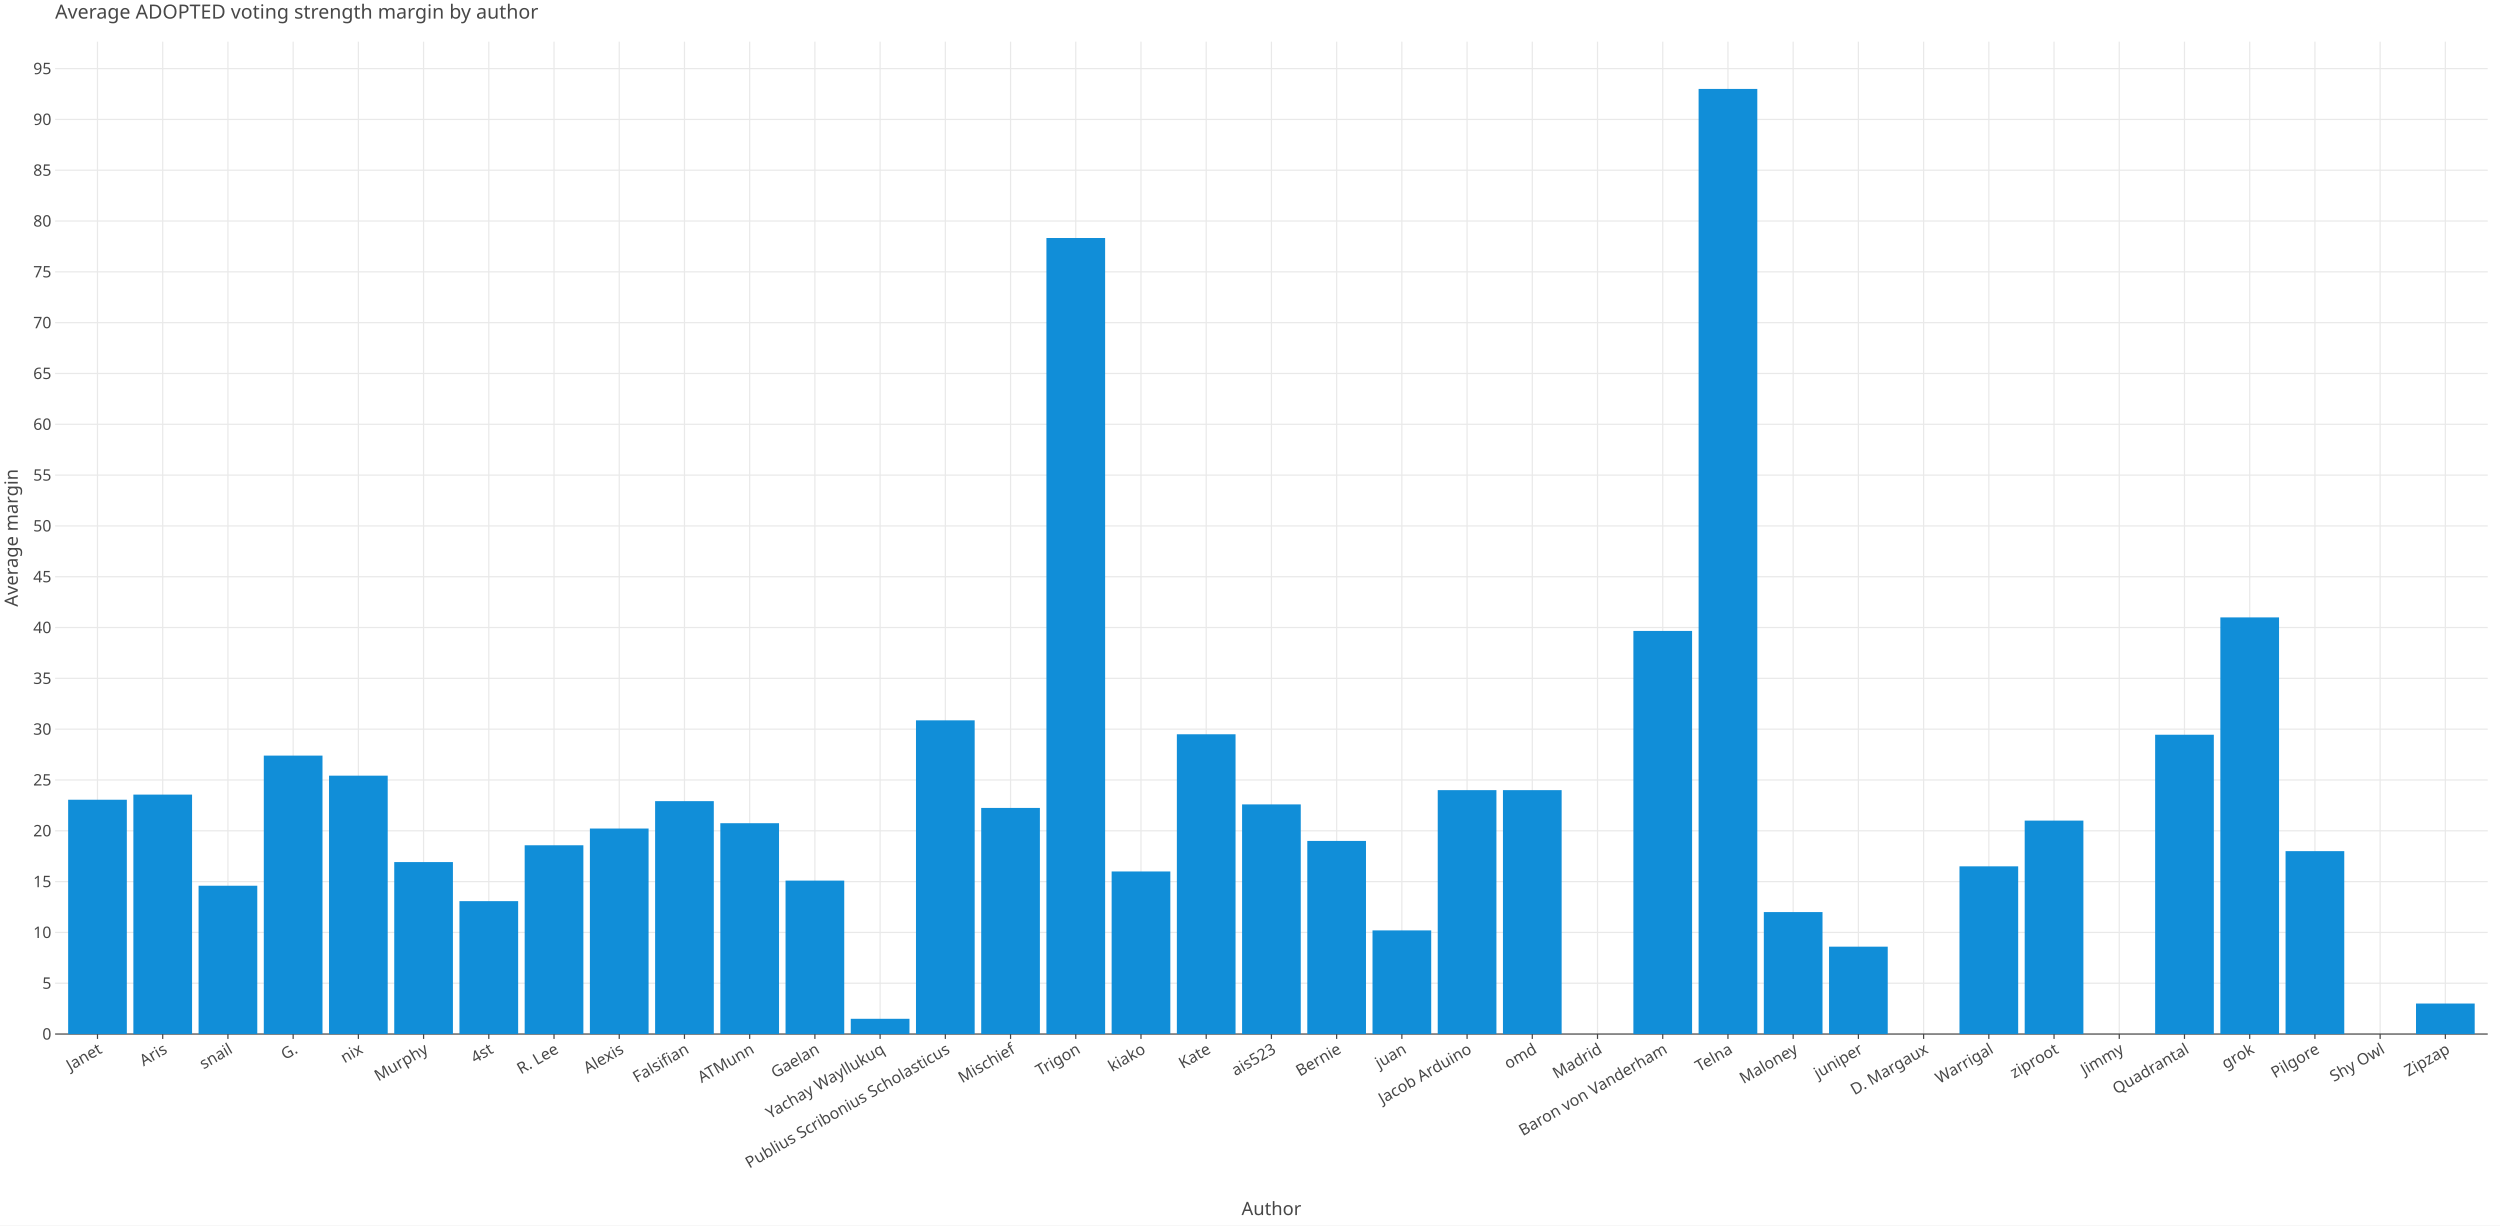
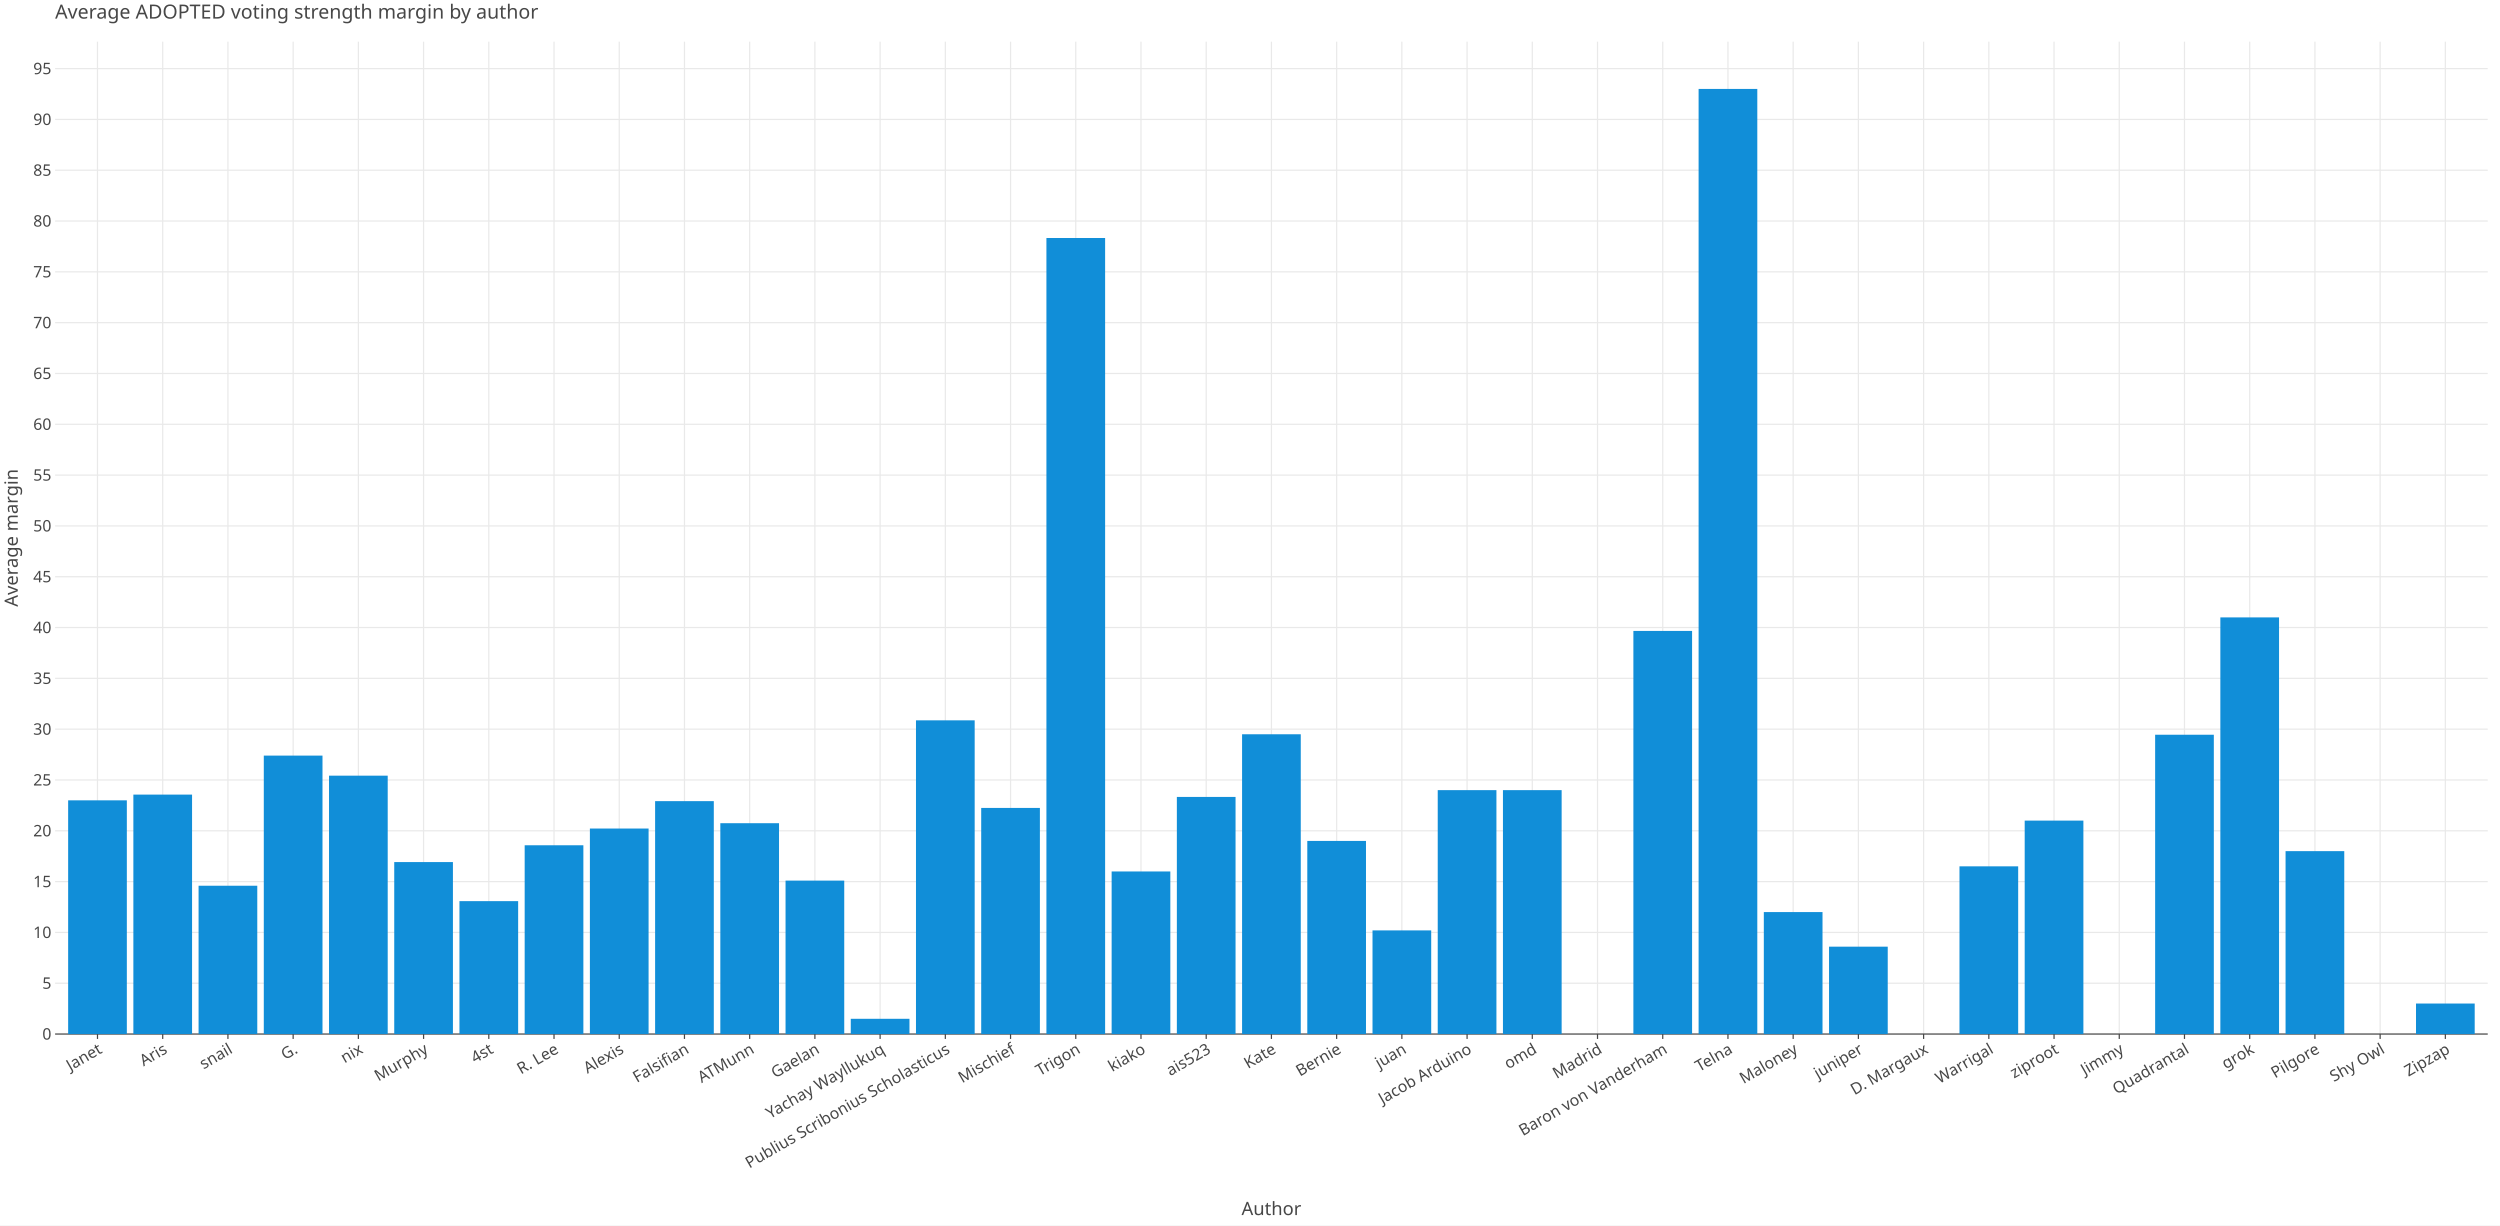
<svg xmlns="http://www.w3.org/2000/svg" class="plt-container" width="2040.0" height="1000.0">
  <style type="text/css">
  .plt-container {
   font-family: Lucida Grande, sans-serif;
   user-select: none;
   -webkit-user-select: none;
   -moz-user-select: none;
   -ms-user-select: none;
}
text {
   text-rendering: optimizeLegibility;
}
- #pzYsiRT .plot-title {
+ #p8OyTz6 .plot-title {
   fill: #474747;
   font-family: Lucida Grande, sans-serif;
   font-size: 16.0px;
   font-weight: normal;
   font-style: normal;   
}
- #pzYsiRT .plot-subtitle {
+ #p8OyTz6 .plot-subtitle {
   fill: #474747;
   font-family: Lucida Grande, sans-serif;
   font-size: 15.0px;
   font-weight: normal;
   font-style: normal;   
}
- #pzYsiRT .plot-caption {
-    fill: #474747;
-    font-family: Lucida Grande, sans-serif;
-    font-size: 13.0px;
-    font-weight: normal;
-    font-style: normal;   
- }
- #pzYsiRT .legend-title {
+ #p8OyTz6 .plot-caption {
+    fill: #474747;
+    font-family: Lucida Grande, sans-serif;
+    font-size: 13.0px;
+    font-weight: normal;
+    font-style: normal;   
+ }
+ #p8OyTz6 .legend-title {
   fill: #474747;
   font-family: Lucida Grande, sans-serif;
   font-size: 15.0px;
   font-weight: normal;
   font-style: normal;   
}
- #pzYsiRT .legend-item {
-    fill: #474747;
-    font-family: Lucida Grande, sans-serif;
-    font-size: 13.0px;
-    font-weight: normal;
-    font-style: normal;   
- }
- #pzYsiRT .axis-title-x {
+ #p8OyTz6 .legend-item {
+    fill: #474747;
+    font-family: Lucida Grande, sans-serif;
+    font-size: 13.0px;
+    font-weight: normal;
+    font-style: normal;   
+ }
+ #p8OyTz6 .axis-title-x {
   fill: #474747;
   font-family: Lucida Grande, sans-serif;
   font-size: 15.0px;
   font-weight: normal;
   font-style: normal;   
}
- #pzYsiRT .axis-text-x {
-    fill: #474747;
-    font-family: Lucida Grande, sans-serif;
-    font-size: 13.0px;
-    font-weight: normal;
-    font-style: normal;   
- }
- #dO40KSw .axis-tooltip-text-x {
+ #p8OyTz6 .axis-text-x {
+    fill: #474747;
+    font-family: Lucida Grande, sans-serif;
+    font-size: 13.0px;
+    font-weight: normal;
+    font-style: normal;   
+ }
+ #dMIXnxu .axis-tooltip-text-x {
   fill: #ffffff;
   font-family: Lucida Grande, sans-serif;
   font-size: 13.0px;
   font-weight: normal;
   font-style: normal;   
}
- #pzYsiRT .axis-title-y {
+ #p8OyTz6 .axis-title-y {
   fill: #474747;
   font-family: Lucida Grande, sans-serif;
   font-size: 15.0px;
   font-weight: normal;
   font-style: normal;   
}
- #pzYsiRT .axis-text-y {
-    fill: #474747;
-    font-family: Lucida Grande, sans-serif;
-    font-size: 13.0px;
-    font-weight: normal;
-    font-style: normal;   
- }
- #dO40KSw .axis-tooltip-text-y {
+ #p8OyTz6 .axis-text-y {
+    fill: #474747;
+    font-family: Lucida Grande, sans-serif;
+    font-size: 13.0px;
+    font-weight: normal;
+    font-style: normal;   
+ }
+ #dMIXnxu .axis-tooltip-text-y {
   fill: #ffffff;
   font-family: Lucida Grande, sans-serif;
   font-size: 13.0px;
   font-weight: normal;
   font-style: normal;   
}
- #pzYsiRT .facet-strip-text-x {
-    fill: #474747;
-    font-family: Lucida Grande, sans-serif;
-    font-size: 13.0px;
-    font-weight: normal;
-    font-style: normal;   
- }
- #pzYsiRT .facet-strip-text-y {
-    fill: #474747;
-    font-family: Lucida Grande, sans-serif;
-    font-size: 13.0px;
-    font-weight: normal;
-    font-style: normal;   
- }
- #dO40KSw .tooltip-text {
-    fill: #474747;
-    font-family: Lucida Grande, sans-serif;
-    font-size: 13.0px;
-    font-weight: normal;
-    font-style: normal;   
- }
- #dO40KSw .tooltip-title {
+ #p8OyTz6 .facet-strip-text-x {
+    fill: #474747;
+    font-family: Lucida Grande, sans-serif;
+    font-size: 13.0px;
+    font-weight: normal;
+    font-style: normal;   
+ }
+ #p8OyTz6 .facet-strip-text-y {
+    fill: #474747;
+    font-family: Lucida Grande, sans-serif;
+    font-size: 13.0px;
+    font-weight: normal;
+    font-style: normal;   
+ }
+ #dMIXnxu .tooltip-text {
+    fill: #474747;
+    font-family: Lucida Grande, sans-serif;
+    font-size: 13.0px;
+    font-weight: normal;
+    font-style: normal;   
+ }
+ #dMIXnxu .tooltip-title {
   fill: #474747;
   font-family: Lucida Grande, sans-serif;
   font-size: 13.0px;
   font-weight: bold;
   font-style: normal;   
}
- #dO40KSw .tooltip-label {
+ #dMIXnxu .tooltip-label {
   fill: #474747;
   font-family: Lucida Grande, sans-serif;
   font-size: 13.0px;
   font-weight: bold;
   font-style: normal;   
}

  </style>
-   <g id="pzYsiRT">
+   <g id="p8OyTz6">
    <rect x="0.0" y="0.0" height="1000.0" width="2040.0" stroke="rgb(71,71,71)" stroke-opacity="1.0" stroke-width="0.0" fill="rgb(255,255,255)" fill-opacity="1.0">
    </rect>
    <g transform="translate(23.0 34.0 ) ">
      <g transform="translate(21.96121 809.7774 ) ">
        <line x1="34.592" y1="-0.0" x2="34.592" y2="-809.777" stroke="rgb(233,233,233)" stroke-opacity="1.0" stroke-width="1.0">
        </line>
        <line x1="87.81" y1="-0.0" x2="87.81" y2="-809.777" stroke="rgb(233,233,233)" stroke-opacity="1.0" stroke-width="1.0">
        </line>
        <line x1="141.028" y1="-0.0" x2="141.028" y2="-809.777" stroke="rgb(233,233,233)" stroke-opacity="1.0" stroke-width="1.0">
        </line>
        <line x1="194.246" y1="-0.0" x2="194.246" y2="-809.777" stroke="rgb(233,233,233)" stroke-opacity="1.0" stroke-width="1.0">
        </line>
        <line x1="247.465" y1="-0.0" x2="247.465" y2="-809.777" stroke="rgb(233,233,233)" stroke-opacity="1.0" stroke-width="1.0">
        </line>
        <line x1="300.683" y1="-0.0" x2="300.683" y2="-809.777" stroke="rgb(233,233,233)" stroke-opacity="1.0" stroke-width="1.0">
        </line>
        <line x1="353.901" y1="-0.0" x2="353.901" y2="-809.777" stroke="rgb(233,233,233)" stroke-opacity="1.0" stroke-width="1.0">
        </line>
        <line x1="407.119" y1="-0.0" x2="407.119" y2="-809.777" stroke="rgb(233,233,233)" stroke-opacity="1.0" stroke-width="1.0">
        </line>
        <line x1="460.337" y1="-0.0" x2="460.337" y2="-809.777" stroke="rgb(233,233,233)" stroke-opacity="1.0" stroke-width="1.0">
        </line>
        <line x1="513.556" y1="-0.0" x2="513.556" y2="-809.777" stroke="rgb(233,233,233)" stroke-opacity="1.0" stroke-width="1.0">
        </line>
        <line x1="566.774" y1="-0.0" x2="566.774" y2="-809.777" stroke="rgb(233,233,233)" stroke-opacity="1.0" stroke-width="1.0">
        </line>
        <line x1="619.992" y1="-0.0" x2="619.992" y2="-809.777" stroke="rgb(233,233,233)" stroke-opacity="1.0" stroke-width="1.0">
        </line>
        <line x1="673.21" y1="-0.0" x2="673.21" y2="-809.777" stroke="rgb(233,233,233)" stroke-opacity="1.0" stroke-width="1.0">
        </line>
        <line x1="726.428" y1="-0.0" x2="726.428" y2="-809.777" stroke="rgb(233,233,233)" stroke-opacity="1.0" stroke-width="1.0">
        </line>
        <line x1="779.647" y1="-0.0" x2="779.647" y2="-809.777" stroke="rgb(233,233,233)" stroke-opacity="1.0" stroke-width="1.0">
        </line>
        <line x1="832.865" y1="-0.0" x2="832.865" y2="-809.777" stroke="rgb(233,233,233)" stroke-opacity="1.0" stroke-width="1.0">
        </line>
        <line x1="886.083" y1="-0.0" x2="886.083" y2="-809.777" stroke="rgb(233,233,233)" stroke-opacity="1.0" stroke-width="1.0">
        </line>
        <line x1="939.301" y1="-0.0" x2="939.301" y2="-809.777" stroke="rgb(233,233,233)" stroke-opacity="1.0" stroke-width="1.0">
        </line>
        <line x1="992.519" y1="-0.0" x2="992.519" y2="-809.777" stroke="rgb(233,233,233)" stroke-opacity="1.0" stroke-width="1.0">
        </line>
        <line x1="1045.738" y1="-0.0" x2="1045.738" y2="-809.777" stroke="rgb(233,233,233)" stroke-opacity="1.0" stroke-width="1.0">
        </line>
        <line x1="1098.956" y1="-0.0" x2="1098.956" y2="-809.777" stroke="rgb(233,233,233)" stroke-opacity="1.0" stroke-width="1.0">
        </line>
        <line x1="1152.174" y1="-0.0" x2="1152.174" y2="-809.777" stroke="rgb(233,233,233)" stroke-opacity="1.0" stroke-width="1.0">
        </line>
        <line x1="1205.392" y1="-0.0" x2="1205.392" y2="-809.777" stroke="rgb(233,233,233)" stroke-opacity="1.0" stroke-width="1.0">
        </line>
        <line x1="1258.61" y1="-0.0" x2="1258.61" y2="-809.777" stroke="rgb(233,233,233)" stroke-opacity="1.0" stroke-width="1.0">
        </line>
        <line x1="1311.829" y1="-0.0" x2="1311.829" y2="-809.777" stroke="rgb(233,233,233)" stroke-opacity="1.0" stroke-width="1.0">
        </line>
        <line x1="1365.047" y1="-0.0" x2="1365.047" y2="-809.777" stroke="rgb(233,233,233)" stroke-opacity="1.0" stroke-width="1.0">
        </line>
        <line x1="1418.265" y1="-0.0" x2="1418.265" y2="-809.777" stroke="rgb(233,233,233)" stroke-opacity="1.0" stroke-width="1.0">
        </line>
        <line x1="1471.483" y1="-0.0" x2="1471.483" y2="-809.777" stroke="rgb(233,233,233)" stroke-opacity="1.0" stroke-width="1.0">
        </line>
        <line x1="1524.701" y1="-0.0" x2="1524.701" y2="-809.777" stroke="rgb(233,233,233)" stroke-opacity="1.0" stroke-width="1.0">
        </line>
        <line x1="1577.92" y1="-0.0" x2="1577.92" y2="-809.777" stroke="rgb(233,233,233)" stroke-opacity="1.0" stroke-width="1.0">
        </line>
        <line x1="1631.138" y1="-0.0" x2="1631.138" y2="-809.777" stroke="rgb(233,233,233)" stroke-opacity="1.0" stroke-width="1.0">
        </line>
        <line x1="1684.356" y1="-0.0" x2="1684.356" y2="-809.777" stroke="rgb(233,233,233)" stroke-opacity="1.0" stroke-width="1.0">
        </line>
        <line x1="1737.574" y1="-0.0" x2="1737.574" y2="-809.777" stroke="rgb(233,233,233)" stroke-opacity="1.0" stroke-width="1.0">
        </line>
        <line x1="1790.792" y1="-0.0" x2="1790.792" y2="-809.777" stroke="rgb(233,233,233)" stroke-opacity="1.0" stroke-width="1.0">
        </line>
        <line x1="1844.011" y1="-0.0" x2="1844.011" y2="-809.777" stroke="rgb(233,233,233)" stroke-opacity="1.0" stroke-width="1.0">
        </line>
        <line x1="1897.229" y1="-0.0" x2="1897.229" y2="-809.777" stroke="rgb(233,233,233)" stroke-opacity="1.0" stroke-width="1.0">
        </line>
        <line x1="1950.447" y1="-0.0" x2="1950.447" y2="-809.777" stroke="rgb(233,233,233)" stroke-opacity="1.0" stroke-width="1.0">
        </line>
        <g transform="translate(34.59183 0.0 ) ">
          <line stroke-width="1.0" stroke="rgb(71,71,71)" stroke-opacity="1.0" x2="0.0" y2="4.0">
          </line>
          <g transform="translate(0.0 7.0 ) rotate(-30.0 ) ">
            <text class="axis-text-x" text-anchor="end" dy="0.7em">
            Janet
            </text>
          </g>
        </g>
        <g transform="translate(87.81003 0.0 ) ">
          <line stroke-width="1.0" stroke="rgb(71,71,71)" stroke-opacity="1.0" x2="0.0" y2="4.0">
          </line>
          <g transform="translate(0.0 7.0 ) rotate(-30.0 ) ">
            <text class="axis-text-x" text-anchor="end" dy="0.7em">
            Aris
            </text>
          </g>
        </g>
        <g transform="translate(141.0282 0.0 ) ">
          <line stroke-width="1.0" stroke="rgb(71,71,71)" stroke-opacity="1.0" x2="0.0" y2="4.0">
          </line>
          <g transform="translate(0.0 7.0 ) rotate(-30.0 ) ">
            <text class="axis-text-x" text-anchor="end" dy="0.7em">
            snail
            </text>
          </g>
        </g>
        <g transform="translate(194.2464 0.0 ) ">
          <line stroke-width="1.0" stroke="rgb(71,71,71)" stroke-opacity="1.0" x2="0.0" y2="4.0">
          </line>
          <g transform="translate(0.0 7.0 ) rotate(-30.0 ) ">
            <text class="axis-text-x" text-anchor="end" dy="0.7em">
            G.
            </text>
          </g>
        </g>
        <g transform="translate(247.4646 0.0 ) ">
          <line stroke-width="1.0" stroke="rgb(71,71,71)" stroke-opacity="1.0" x2="0.0" y2="4.0">
          </line>
          <g transform="translate(0.0 7.0 ) rotate(-30.0 ) ">
            <text class="axis-text-x" text-anchor="end" dy="0.7em">
            nix
            </text>
          </g>
        </g>
        <g transform="translate(300.6828 0.0 ) ">
          <line stroke-width="1.0" stroke="rgb(71,71,71)" stroke-opacity="1.0" x2="0.0" y2="4.0">
          </line>
          <g transform="translate(0.0 7.0 ) rotate(-30.0 ) ">
            <text class="axis-text-x" text-anchor="end" dy="0.7em">
            Murphy
            </text>
          </g>
        </g>
        <g transform="translate(353.901 0.0 ) ">
          <line stroke-width="1.0" stroke="rgb(71,71,71)" stroke-opacity="1.0" x2="0.0" y2="4.0">
          </line>
          <g transform="translate(0.0 7.0 ) rotate(-30.0 ) ">
            <text class="axis-text-x" text-anchor="end" dy="0.7em">
            4st
            </text>
          </g>
        </g>
        <g transform="translate(407.1192 0.0 ) ">
          <line stroke-width="1.0" stroke="rgb(71,71,71)" stroke-opacity="1.0" x2="0.0" y2="4.0">
          </line>
          <g transform="translate(0.0 7.0 ) rotate(-30.0 ) ">
            <text class="axis-text-x" text-anchor="end" dy="0.7em">
            R. Lee
            </text>
          </g>
        </g>
        <g transform="translate(460.3374 0.0 ) ">
          <line stroke-width="1.0" stroke="rgb(71,71,71)" stroke-opacity="1.0" x2="0.0" y2="4.0">
          </line>
          <g transform="translate(0.0 7.0 ) rotate(-30.0 ) ">
            <text class="axis-text-x" text-anchor="end" dy="0.7em">
            Alexis
            </text>
          </g>
        </g>
        <g transform="translate(513.5556 0.0 ) ">
          <line stroke-width="1.0" stroke="rgb(71,71,71)" stroke-opacity="1.0" x2="0.0" y2="4.0">
          </line>
          <g transform="translate(0.0 7.0 ) rotate(-30.0 ) ">
            <text class="axis-text-x" text-anchor="end" dy="0.7em">
            Falsifian
            </text>
          </g>
        </g>
        <g transform="translate(566.7738 0.0 ) ">
          <line stroke-width="1.0" stroke="rgb(71,71,71)" stroke-opacity="1.0" x2="0.0" y2="4.0">
          </line>
          <g transform="translate(0.0 7.0 ) rotate(-30.0 ) ">
            <text class="axis-text-x" text-anchor="end" dy="0.7em">
            ATMunn
            </text>
          </g>
        </g>
        <g transform="translate(619.992 0.0 ) ">
          <line stroke-width="1.0" stroke="rgb(71,71,71)" stroke-opacity="1.0" x2="0.0" y2="4.0">
          </line>
          <g transform="translate(0.0 7.0 ) rotate(-30.0 ) ">
            <text class="axis-text-x" text-anchor="end" dy="0.7em">
            Gaelan
            </text>
          </g>
        </g>
        <g transform="translate(673.2102 0.0 ) ">
          <line stroke-width="1.0" stroke="rgb(71,71,71)" stroke-opacity="1.0" x2="0.0" y2="4.0">
          </line>
          <g transform="translate(0.0 7.0 ) rotate(-30.0 ) ">
            <text class="axis-text-x" text-anchor="end" dy="0.7em">
            Yachay Wayllukuq
            </text>
          </g>
        </g>
        <g transform="translate(726.4284 0.0 ) ">
          <line stroke-width="1.0" stroke="rgb(71,71,71)" stroke-opacity="1.0" x2="0.0" y2="4.0">
          </line>
          <g transform="translate(0.0 7.0 ) rotate(-30.0 ) ">
            <text class="axis-text-x" text-anchor="end" dy="0.7em">
            Publius Scribonius Scholasticus
            </text>
          </g>
        </g>
        <g transform="translate(779.6466 0.0 ) ">
          <line stroke-width="1.0" stroke="rgb(71,71,71)" stroke-opacity="1.0" x2="0.0" y2="4.0">
          </line>
          <g transform="translate(0.0 7.0 ) rotate(-30.0 ) ">
            <text class="axis-text-x" text-anchor="end" dy="0.7em">
            Mischief
            </text>
          </g>
        </g>
        <g transform="translate(832.8648 0.0 ) ">
          <line stroke-width="1.0" stroke="rgb(71,71,71)" stroke-opacity="1.0" x2="0.0" y2="4.0">
          </line>
          <g transform="translate(0.0 7.0 ) rotate(-30.0 ) ">
            <text class="axis-text-x" text-anchor="end" dy="0.7em">
            Trigon
            </text>
          </g>
        </g>
        <g transform="translate(886.083 0.0 ) ">
          <line stroke-width="1.0" stroke="rgb(71,71,71)" stroke-opacity="1.0" x2="0.0" y2="4.0">
          </line>
          <g transform="translate(0.0 7.0 ) rotate(-30.0 ) ">
            <text class="axis-text-x" text-anchor="end" dy="0.7em">
            kiako
            </text>
          </g>
        </g>
        <g transform="translate(939.3012 0.0 ) ">
          <line stroke-width="1.0" stroke="rgb(71,71,71)" stroke-opacity="1.0" x2="0.0" y2="4.0">
          </line>
          <g transform="translate(0.0 7.0 ) rotate(-30.0 ) ">
            <text class="axis-text-x" text-anchor="end" dy="0.7em">
+             ais523
+             </text>
+           </g>
+         </g>
+         <g transform="translate(992.5194 0.0 ) ">
+           <line stroke-width="1.0" stroke="rgb(71,71,71)" stroke-opacity="1.0" x2="0.0" y2="4.0">
+           </line>
+           <g transform="translate(0.0 7.0 ) rotate(-30.0 ) ">
+             <text class="axis-text-x" text-anchor="end" dy="0.7em">
            Kate
-             </text>
-           </g>
-         </g>
-         <g transform="translate(992.5194 0.0 ) ">
-           <line stroke-width="1.0" stroke="rgb(71,71,71)" stroke-opacity="1.0" x2="0.0" y2="4.0">
-           </line>
-           <g transform="translate(0.0 7.0 ) rotate(-30.0 ) ">
-             <text class="axis-text-x" text-anchor="end" dy="0.7em">
-             ais523
            </text>
          </g>
        </g>
        <g transform="translate(1045.738 0.0 ) ">
          <line stroke-width="1.0" stroke="rgb(71,71,71)" stroke-opacity="1.0" x2="0.0" y2="4.0">
          </line>
          <g transform="translate(0.0 7.0 ) rotate(-30.0 ) ">
            <text class="axis-text-x" text-anchor="end" dy="0.7em">
            Bernie
            </text>
          </g>
        </g>
        <g transform="translate(1098.956 0.0 ) ">
          <line stroke-width="1.0" stroke="rgb(71,71,71)" stroke-opacity="1.0" x2="0.0" y2="4.0">
          </line>
          <g transform="translate(0.0 7.0 ) rotate(-30.0 ) ">
            <text class="axis-text-x" text-anchor="end" dy="0.7em">
            juan
            </text>
          </g>
        </g>
        <g transform="translate(1152.174 0.0 ) ">
          <line stroke-width="1.0" stroke="rgb(71,71,71)" stroke-opacity="1.0" x2="0.0" y2="4.0">
          </line>
          <g transform="translate(0.0 7.0 ) rotate(-30.0 ) ">
            <text class="axis-text-x" text-anchor="end" dy="0.7em">
            Jacob Arduino
            </text>
          </g>
        </g>
        <g transform="translate(1205.392 0.0 ) ">
          <line stroke-width="1.0" stroke="rgb(71,71,71)" stroke-opacity="1.0" x2="0.0" y2="4.0">
          </line>
          <g transform="translate(0.0 7.0 ) rotate(-30.0 ) ">
            <text class="axis-text-x" text-anchor="end" dy="0.7em">
            omd
            </text>
          </g>
        </g>
        <g transform="translate(1258.61 0.0 ) ">
          <line stroke-width="1.0" stroke="rgb(71,71,71)" stroke-opacity="1.0" x2="0.0" y2="4.0">
          </line>
          <g transform="translate(0.0 7.0 ) rotate(-30.0 ) ">
            <text class="axis-text-x" text-anchor="end" dy="0.7em">
            Madrid
            </text>
          </g>
        </g>
        <g transform="translate(1311.829 0.0 ) ">
          <line stroke-width="1.0" stroke="rgb(71,71,71)" stroke-opacity="1.0" x2="0.0" y2="4.0">
          </line>
          <g transform="translate(0.0 7.0 ) rotate(-30.0 ) ">
            <text class="axis-text-x" text-anchor="end" dy="0.7em">
            Baron von Vanderham
            </text>
          </g>
        </g>
        <g transform="translate(1365.047 0.0 ) ">
          <line stroke-width="1.0" stroke="rgb(71,71,71)" stroke-opacity="1.0" x2="0.0" y2="4.0">
          </line>
          <g transform="translate(0.0 7.0 ) rotate(-30.0 ) ">
            <text class="axis-text-x" text-anchor="end" dy="0.7em">
            Telna
            </text>
          </g>
        </g>
        <g transform="translate(1418.265 0.0 ) ">
          <line stroke-width="1.0" stroke="rgb(71,71,71)" stroke-opacity="1.0" x2="0.0" y2="4.0">
          </line>
          <g transform="translate(0.0 7.0 ) rotate(-30.0 ) ">
            <text class="axis-text-x" text-anchor="end" dy="0.7em">
            Maloney
            </text>
          </g>
        </g>
        <g transform="translate(1471.483 0.0 ) ">
          <line stroke-width="1.0" stroke="rgb(71,71,71)" stroke-opacity="1.0" x2="0.0" y2="4.0">
          </line>
          <g transform="translate(0.0 7.0 ) rotate(-30.0 ) ">
            <text class="axis-text-x" text-anchor="end" dy="0.7em">
            juniper
            </text>
          </g>
        </g>
        <g transform="translate(1524.701 0.0 ) ">
          <line stroke-width="1.0" stroke="rgb(71,71,71)" stroke-opacity="1.0" x2="0.0" y2="4.0">
          </line>
          <g transform="translate(0.0 7.0 ) rotate(-30.0 ) ">
            <text class="axis-text-x" text-anchor="end" dy="0.7em">
            D. Margaux
            </text>
          </g>
        </g>
        <g transform="translate(1577.92 0.0 ) ">
          <line stroke-width="1.0" stroke="rgb(71,71,71)" stroke-opacity="1.0" x2="0.0" y2="4.0">
          </line>
          <g transform="translate(0.0 7.0 ) rotate(-30.0 ) ">
            <text class="axis-text-x" text-anchor="end" dy="0.7em">
            Warrigal
            </text>
          </g>
        </g>
        <g transform="translate(1631.138 0.0 ) ">
          <line stroke-width="1.0" stroke="rgb(71,71,71)" stroke-opacity="1.0" x2="0.0" y2="4.0">
          </line>
          <g transform="translate(0.0 7.0 ) rotate(-30.0 ) ">
            <text class="axis-text-x" text-anchor="end" dy="0.7em">
            ziproot
            </text>
          </g>
        </g>
        <g transform="translate(1684.356 0.0 ) ">
          <line stroke-width="1.0" stroke="rgb(71,71,71)" stroke-opacity="1.0" x2="0.0" y2="4.0">
          </line>
          <g transform="translate(0.0 7.0 ) rotate(-30.0 ) ">
            <text class="axis-text-x" text-anchor="end" dy="0.7em">
            Jimmy
            </text>
          </g>
        </g>
        <g transform="translate(1737.574 0.0 ) ">
          <line stroke-width="1.0" stroke="rgb(71,71,71)" stroke-opacity="1.0" x2="0.0" y2="4.0">
          </line>
          <g transform="translate(0.0 7.0 ) rotate(-30.0 ) ">
            <text class="axis-text-x" text-anchor="end" dy="0.7em">
            Quadrantal
            </text>
          </g>
        </g>
        <g transform="translate(1790.792 0.0 ) ">
          <line stroke-width="1.0" stroke="rgb(71,71,71)" stroke-opacity="1.0" x2="0.0" y2="4.0">
          </line>
          <g transform="translate(0.0 7.0 ) rotate(-30.0 ) ">
            <text class="axis-text-x" text-anchor="end" dy="0.7em">
            grok
            </text>
          </g>
        </g>
        <g transform="translate(1844.011 0.0 ) ">
          <line stroke-width="1.0" stroke="rgb(71,71,71)" stroke-opacity="1.0" x2="0.0" y2="4.0">
          </line>
          <g transform="translate(0.0 7.0 ) rotate(-30.0 ) ">
            <text class="axis-text-x" text-anchor="end" dy="0.7em">
            Pilgore
            </text>
          </g>
        </g>
        <g transform="translate(1897.229 0.0 ) ">
          <line stroke-width="1.0" stroke="rgb(71,71,71)" stroke-opacity="1.0" x2="0.0" y2="4.0">
          </line>
          <g transform="translate(0.0 7.0 ) rotate(-30.0 ) ">
            <text class="axis-text-x" text-anchor="end" dy="0.7em">
            Shy Owl
            </text>
          </g>
        </g>
        <g transform="translate(1950.447 0.0 ) ">
          <line stroke-width="1.0" stroke="rgb(71,71,71)" stroke-opacity="1.0" x2="0.0" y2="4.0">
          </line>
          <g transform="translate(0.0 7.0 ) rotate(-30.0 ) ">
            <text class="axis-text-x" text-anchor="end" dy="0.7em">
            Zipzap
            </text>
          </g>
        </g>
        <line x1="0.0" y1="0.0" x2="1985.039" y2="0.0" stroke-width="1.0" stroke="rgb(71,71,71)" stroke-opacity="1.0">
        </line>
      </g>
      <g transform="translate(21.96121 0.0 ) ">
        <line x1="0.0" y1="768.314" x2="1985.039" y2="768.314" stroke="rgb(233,233,233)" stroke-opacity="1.0" stroke-width="1.0">
        </line>
        <line x1="0.0" y1="726.851" x2="1985.039" y2="726.851" stroke="rgb(233,233,233)" stroke-opacity="1.0" stroke-width="1.0">
        </line>
        <line x1="0.0" y1="685.388" x2="1985.039" y2="685.388" stroke="rgb(233,233,233)" stroke-opacity="1.0" stroke-width="1.0">
        </line>
        <line x1="0.0" y1="643.924" x2="1985.039" y2="643.924" stroke="rgb(233,233,233)" stroke-opacity="1.0" stroke-width="1.0">
        </line>
        <line x1="0.0" y1="602.461" x2="1985.039" y2="602.461" stroke="rgb(233,233,233)" stroke-opacity="1.0" stroke-width="1.0">
        </line>
        <line x1="0.0" y1="560.998" x2="1985.039" y2="560.998" stroke="rgb(233,233,233)" stroke-opacity="1.0" stroke-width="1.0">
        </line>
        <line x1="0.0" y1="519.535" x2="1985.039" y2="519.535" stroke="rgb(233,233,233)" stroke-opacity="1.0" stroke-width="1.0">
        </line>
        <line x1="0.0" y1="478.071" x2="1985.039" y2="478.071" stroke="rgb(233,233,233)" stroke-opacity="1.0" stroke-width="1.0">
        </line>
        <line x1="0.0" y1="436.608" x2="1985.039" y2="436.608" stroke="rgb(233,233,233)" stroke-opacity="1.0" stroke-width="1.0">
        </line>
        <line x1="0.0" y1="395.145" x2="1985.039" y2="395.145" stroke="rgb(233,233,233)" stroke-opacity="1.0" stroke-width="1.0">
        </line>
        <line x1="0.0" y1="353.682" x2="1985.039" y2="353.682" stroke="rgb(233,233,233)" stroke-opacity="1.0" stroke-width="1.0">
        </line>
        <line x1="0.0" y1="312.218" x2="1985.039" y2="312.218" stroke="rgb(233,233,233)" stroke-opacity="1.0" stroke-width="1.0">
        </line>
        <line x1="0.0" y1="270.755" x2="1985.039" y2="270.755" stroke="rgb(233,233,233)" stroke-opacity="1.0" stroke-width="1.0">
        </line>
        <line x1="0.0" y1="229.292" x2="1985.039" y2="229.292" stroke="rgb(233,233,233)" stroke-opacity="1.0" stroke-width="1.0">
        </line>
        <line x1="0.0" y1="187.829" x2="1985.039" y2="187.829" stroke="rgb(233,233,233)" stroke-opacity="1.0" stroke-width="1.0">
        </line>
        <line x1="0.0" y1="146.365" x2="1985.039" y2="146.365" stroke="rgb(233,233,233)" stroke-opacity="1.0" stroke-width="1.0">
        </line>
        <line x1="0.0" y1="104.902" x2="1985.039" y2="104.902" stroke="rgb(233,233,233)" stroke-opacity="1.0" stroke-width="1.0">
        </line>
        <line x1="0.0" y1="63.439" x2="1985.039" y2="63.439" stroke="rgb(233,233,233)" stroke-opacity="1.0" stroke-width="1.0">
        </line>
        <line x1="0.0" y1="21.976" x2="1985.039" y2="21.976" stroke="rgb(233,233,233)" stroke-opacity="1.0" stroke-width="1.0">
        </line>
        <g transform="translate(0.0 809.7774 ) ">
          <g transform="translate(-3.0 0.0 ) ">
            <text class="axis-text-y" text-anchor="end" dy="0.35em">
            0
            </text>
          </g>
        </g>
        <g transform="translate(0.0 768.3142 ) ">
          <g transform="translate(-3.0 0.0 ) ">
            <text class="axis-text-y" text-anchor="end" dy="0.35em">
            5
            </text>
          </g>
        </g>
        <g transform="translate(0.0 726.8509 ) ">
          <g transform="translate(-3.0 0.0 ) ">
            <text class="axis-text-y" text-anchor="end" dy="0.35em">
            10
            </text>
          </g>
        </g>
        <g transform="translate(0.0 685.3877 ) ">
          <g transform="translate(-3.0 0.0 ) ">
            <text class="axis-text-y" text-anchor="end" dy="0.35em">
            15
            </text>
          </g>
        </g>
        <g transform="translate(0.0 643.9244 ) ">
          <g transform="translate(-3.0 0.0 ) ">
            <text class="axis-text-y" text-anchor="end" dy="0.35em">
            20
            </text>
          </g>
        </g>
        <g transform="translate(0.0 602.4611 ) ">
          <g transform="translate(-3.0 0.0 ) ">
            <text class="axis-text-y" text-anchor="end" dy="0.35em">
            25
            </text>
          </g>
        </g>
        <g transform="translate(0.0 560.9979 ) ">
          <g transform="translate(-3.0 0.0 ) ">
            <text class="axis-text-y" text-anchor="end" dy="0.35em">
            30
            </text>
          </g>
        </g>
        <g transform="translate(0.0 519.5346 ) ">
          <g transform="translate(-3.0 0.0 ) ">
            <text class="axis-text-y" text-anchor="end" dy="0.35em">
            35
            </text>
          </g>
        </g>
        <g transform="translate(0.0 478.0714 ) ">
          <g transform="translate(-3.0 0.0 ) ">
            <text class="axis-text-y" text-anchor="end" dy="0.35em">
            40
            </text>
          </g>
        </g>
        <g transform="translate(0.0 436.6081 ) ">
          <g transform="translate(-3.0 0.0 ) ">
            <text class="axis-text-y" text-anchor="end" dy="0.35em">
            45
            </text>
          </g>
        </g>
        <g transform="translate(0.0 395.1448 ) ">
          <g transform="translate(-3.0 0.0 ) ">
            <text class="axis-text-y" text-anchor="end" dy="0.35em">
            50
            </text>
          </g>
        </g>
        <g transform="translate(0.0 353.6816 ) ">
          <g transform="translate(-3.0 0.0 ) ">
            <text class="axis-text-y" text-anchor="end" dy="0.35em">
            55
            </text>
          </g>
        </g>
        <g transform="translate(0.0 312.2183 ) ">
          <g transform="translate(-3.0 0.0 ) ">
            <text class="axis-text-y" text-anchor="end" dy="0.35em">
            60
            </text>
          </g>
        </g>
        <g transform="translate(0.0 270.7551 ) ">
          <g transform="translate(-3.0 0.0 ) ">
            <text class="axis-text-y" text-anchor="end" dy="0.35em">
            65
            </text>
          </g>
        </g>
        <g transform="translate(0.0 229.2918 ) ">
          <g transform="translate(-3.0 0.0 ) ">
            <text class="axis-text-y" text-anchor="end" dy="0.35em">
            70
            </text>
          </g>
        </g>
        <g transform="translate(0.0 187.8286 ) ">
          <g transform="translate(-3.0 0.0 ) ">
            <text class="axis-text-y" text-anchor="end" dy="0.35em">
            75
            </text>
          </g>
        </g>
        <g transform="translate(0.0 146.3653 ) ">
          <g transform="translate(-3.0 0.0 ) ">
            <text class="axis-text-y" text-anchor="end" dy="0.35em">
            80
            </text>
          </g>
        </g>
        <g transform="translate(0.0 104.902 ) ">
          <g transform="translate(-3.0 0.0 ) ">
            <text class="axis-text-y" text-anchor="end" dy="0.35em">
            85
            </text>
          </g>
        </g>
        <g transform="translate(0.0 63.43878 ) ">
          <g transform="translate(-3.0 0.0 ) ">
            <text class="axis-text-y" text-anchor="end" dy="0.35em">
            90
            </text>
          </g>
        </g>
        <g transform="translate(0.0 21.97553 ) ">
          <g transform="translate(-3.0 0.0 ) ">
            <text class="axis-text-y" text-anchor="end" dy="0.35em">
            95
            </text>
          </g>
        </g>
      </g>
-       <g transform="translate(21.96121 0.0 ) " clip-path="url(#ctGHW3Q)" clip-bounds-jfx="[rect (0.0, 0.0), (1985.039, 809.777)]">
+       <g transform="translate(21.96121 0.0 ) " clip-path="url(#cWtViQz)" clip-bounds-jfx="[rect (0.0, 0.0), (1985.039, 809.777)]">
        <defs>
-           <clipPath id="ctGHW3Q">
+           <clipPath id="cWtViQz">
            <rect x="0.0" y="0.0" width="1985.039" height="809.777">
            </rect>
          </clipPath>
        </defs>
        <rect x="1926.499" y="784.899" height="24.878" width="47.896" stroke="rgb(0,0,0)" stroke-opacity="0.0" fill="rgb(17,142,216)" fill-opacity="1.0" stroke-width="1.0">
        </rect>
        <rect x="1820.062" y="660.51" height="149.268" width="47.896" stroke="rgb(0,0,0)" stroke-opacity="0.0" fill="rgb(17,142,216)" fill-opacity="1.0" stroke-width="1.0">
        </rect>
        <rect x="1766.844" y="469.779" height="339.999" width="47.896" stroke="rgb(0,0,0)" stroke-opacity="0.0" fill="rgb(17,142,216)" fill-opacity="1.0" stroke-width="1.0">
        </rect>
        <rect x="1713.626" y="565.559" height="244.219" width="47.896" stroke="rgb(0,0,0)" stroke-opacity="0.0" fill="rgb(17,142,216)" fill-opacity="1.0" stroke-width="1.0">
        </rect>
        <rect x="1607.19" y="635.632" height="174.146" width="47.896" stroke="rgb(0,0,0)" stroke-opacity="0.0" fill="rgb(17,142,216)" fill-opacity="1.0" stroke-width="1.0">
        </rect>
        <rect x="1553.971" y="672.949" height="136.829" width="47.896" stroke="rgb(0,0,0)" stroke-opacity="0.0" fill="rgb(17,142,216)" fill-opacity="1.0" stroke-width="1.0">
        </rect>
        <rect x="1447.535" y="738.461" height="71.317" width="47.896" stroke="rgb(0,0,0)" stroke-opacity="0.0" fill="rgb(17,142,216)" fill-opacity="1.0" stroke-width="1.0">
        </rect>
        <rect x="1394.317" y="710.266" height="99.512" width="47.896" stroke="rgb(0,0,0)" stroke-opacity="0.0" fill="rgb(17,142,216)" fill-opacity="1.0" stroke-width="1.0">
        </rect>
        <rect x="1341.099" y="38.561" height="771.217" width="47.896" stroke="rgb(0,0,0)" stroke-opacity="0.0" fill="rgb(17,142,216)" fill-opacity="1.0" stroke-width="1.0">
        </rect>
        <rect x="1287.88" y="480.836" height="328.942" width="47.896" stroke="rgb(0,0,0)" stroke-opacity="0.0" fill="rgb(17,142,216)" fill-opacity="1.0" stroke-width="1.0">
        </rect>
        <rect x="1181.444" y="610.754" height="199.024" width="47.896" stroke="rgb(0,0,0)" stroke-opacity="0.0" fill="rgb(17,142,216)" fill-opacity="1.0" stroke-width="1.0">
        </rect>
        <rect x="1128.226" y="610.754" height="199.024" width="47.896" stroke="rgb(0,0,0)" stroke-opacity="0.0" fill="rgb(17,142,216)" fill-opacity="1.0" stroke-width="1.0">
        </rect>
        <rect x="1075.008" y="725.192" height="84.585" width="47.896" stroke="rgb(0,0,0)" stroke-opacity="0.0" fill="rgb(17,142,216)" fill-opacity="1.0" stroke-width="1.0">
        </rect>
        <rect x="1021.789" y="652.217" height="157.56" width="47.896" stroke="rgb(0,0,0)" stroke-opacity="0.0" fill="rgb(17,142,216)" fill-opacity="1.0" stroke-width="1.0">
        </rect>
-         <rect x="968.571" y="622.364" height="187.414" width="47.896" stroke="rgb(0,0,0)" stroke-opacity="0.0" fill="rgb(17,142,216)" fill-opacity="1.0" stroke-width="1.0">
-         </rect>
-         <rect x="915.353" y="565.144" height="244.633" width="47.896" stroke="rgb(0,0,0)" stroke-opacity="0.0" fill="rgb(17,142,216)" fill-opacity="1.0" stroke-width="1.0">
+         <rect x="968.571" y="565.144" height="244.633" width="47.896" stroke="rgb(0,0,0)" stroke-opacity="0.0" fill="rgb(17,142,216)" fill-opacity="1.0" stroke-width="1.0">
+         </rect>
+         <rect x="915.353" y="616.282" height="193.495" width="47.896" stroke="rgb(0,0,0)" stroke-opacity="0.0" fill="rgb(17,142,216)" fill-opacity="1.0" stroke-width="1.0">
        </rect>
        <rect x="862.135" y="677.095" height="132.682" width="47.896" stroke="rgb(0,0,0)" stroke-opacity="0.0" fill="rgb(17,142,216)" fill-opacity="1.0" stroke-width="1.0">
        </rect>
        <rect x="808.917" y="160.186" height="649.591" width="47.896" stroke="rgb(0,0,0)" stroke-opacity="0.0" fill="rgb(17,142,216)" fill-opacity="1.0" stroke-width="1.0">
        </rect>
        <rect x="755.698" y="625.266" height="184.511" width="47.896" stroke="rgb(0,0,0)" stroke-opacity="0.0" fill="rgb(17,142,216)" fill-opacity="1.0" stroke-width="1.0">
        </rect>
        <rect x="702.48" y="553.811" height="255.967" width="47.896" stroke="rgb(0,0,0)" stroke-opacity="0.0" fill="rgb(17,142,216)" fill-opacity="1.0" stroke-width="1.0">
        </rect>
        <rect x="649.262" y="797.338" height="12.439" width="47.896" stroke="rgb(0,0,0)" stroke-opacity="0.0" fill="rgb(17,142,216)" fill-opacity="1.0" stroke-width="1.0">
        </rect>
        <rect x="596.044" y="684.558" height="125.219" width="47.896" stroke="rgb(0,0,0)" stroke-opacity="0.0" fill="rgb(17,142,216)" fill-opacity="1.0" stroke-width="1.0">
        </rect>
        <rect x="542.826" y="637.705" height="172.073" width="47.896" stroke="rgb(0,0,0)" stroke-opacity="0.0" fill="rgb(17,142,216)" fill-opacity="1.0" stroke-width="1.0">
        </rect>
        <rect x="489.607" y="619.737" height="190.04" width="47.896" stroke="rgb(0,0,0)" stroke-opacity="0.0" fill="rgb(17,142,216)" fill-opacity="1.0" stroke-width="1.0">
        </rect>
        <rect x="436.389" y="642.082" height="167.696" width="47.896" stroke="rgb(0,0,0)" stroke-opacity="0.0" fill="rgb(17,142,216)" fill-opacity="1.0" stroke-width="1.0">
        </rect>
        <rect x="383.171" y="655.741" height="154.036" width="47.896" stroke="rgb(0,0,0)" stroke-opacity="0.0" fill="rgb(17,142,216)" fill-opacity="1.0" stroke-width="1.0">
        </rect>
        <rect x="329.953" y="701.335" height="108.442" width="47.896" stroke="rgb(0,0,0)" stroke-opacity="0.0" fill="rgb(17,142,216)" fill-opacity="1.0" stroke-width="1.0">
        </rect>
        <rect x="276.735" y="669.44" height="140.337" width="47.896" stroke="rgb(0,0,0)" stroke-opacity="0.0" fill="rgb(17,142,216)" fill-opacity="1.0" stroke-width="1.0">
        </rect>
        <rect x="223.516" y="598.941" height="210.837" width="47.896" stroke="rgb(0,0,0)" stroke-opacity="0.0" fill="rgb(17,142,216)" fill-opacity="1.0" stroke-width="1.0">
        </rect>
        <rect x="170.298" y="582.597" height="227.18" width="47.896" stroke="rgb(0,0,0)" stroke-opacity="0.0" fill="rgb(17,142,216)" fill-opacity="1.0" stroke-width="1.0">
        </rect>
        <rect x="117.08" y="688.763" height="121.015" width="47.896" stroke="rgb(0,0,0)" stroke-opacity="0.0" fill="rgb(17,142,216)" fill-opacity="1.0" stroke-width="1.0">
        </rect>
        <rect x="63.862" y="614.393" height="195.385" width="47.896" stroke="rgb(0,0,0)" stroke-opacity="0.0" fill="rgb(17,142,216)" fill-opacity="1.0" stroke-width="1.0">
        </rect>
-         <rect x="10.644" y="618.57" height="191.208" width="47.896" stroke="rgb(0,0,0)" stroke-opacity="0.0" fill="rgb(17,142,216)" fill-opacity="1.0" stroke-width="1.0">
+         <rect x="10.644" y="619.087" height="190.69" width="47.896" stroke="rgb(0,0,0)" stroke-opacity="0.0" fill="rgb(17,142,216)" fill-opacity="1.0" stroke-width="1.0">
        </rect>
      </g>
    </g>
    <g transform="translate(44.96121 15.2 ) ">
      <text class="plot-title" y="0.0">
      Average ADOPTED voting strength margin by author
      </text>
    </g>
    <g transform="translate(14.5 438.8887 ) rotate(-90.0 ) ">
      <text class="axis-title-y" y="0.0" text-anchor="middle">
      Average margin
      </text>
    </g>
    <g transform="translate(1037.481 991.5 ) ">
      <text class="axis-title-x" y="0.0" text-anchor="middle">
      Author
      </text>
    </g>
  </g>
-   <g id="dO40KSw">
+   <g id="dMIXnxu">
  </g>
</svg>
